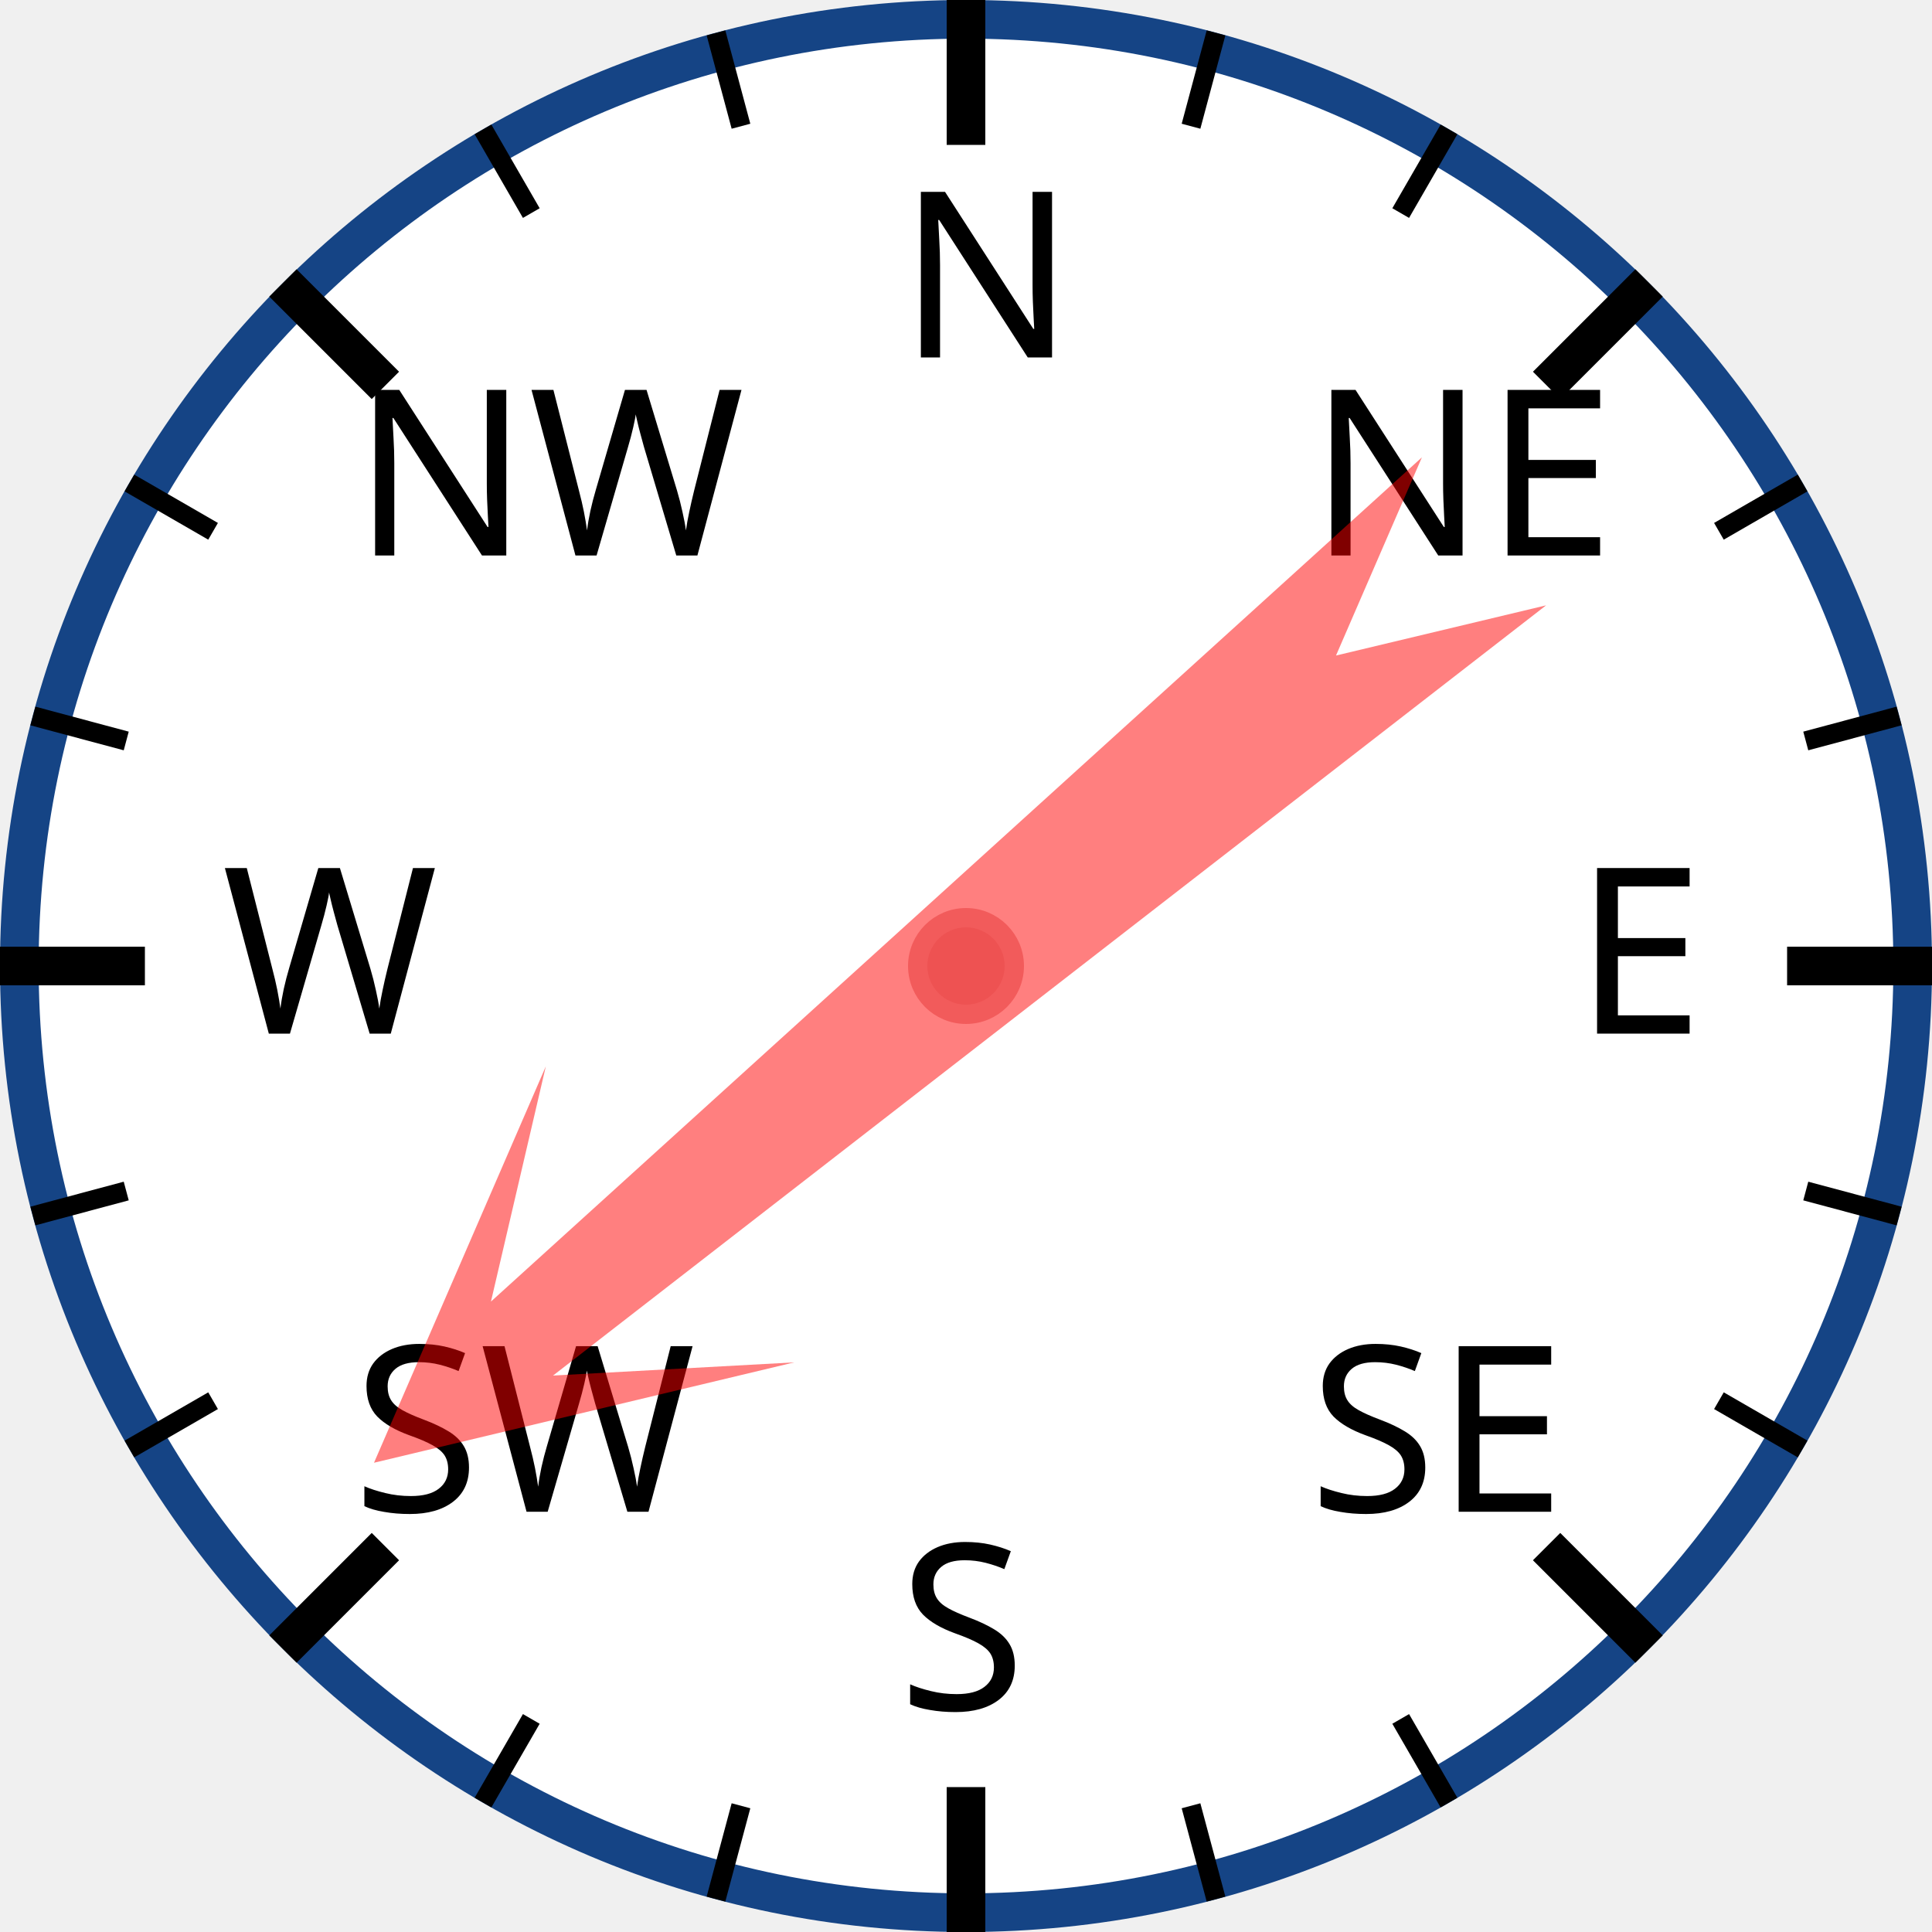
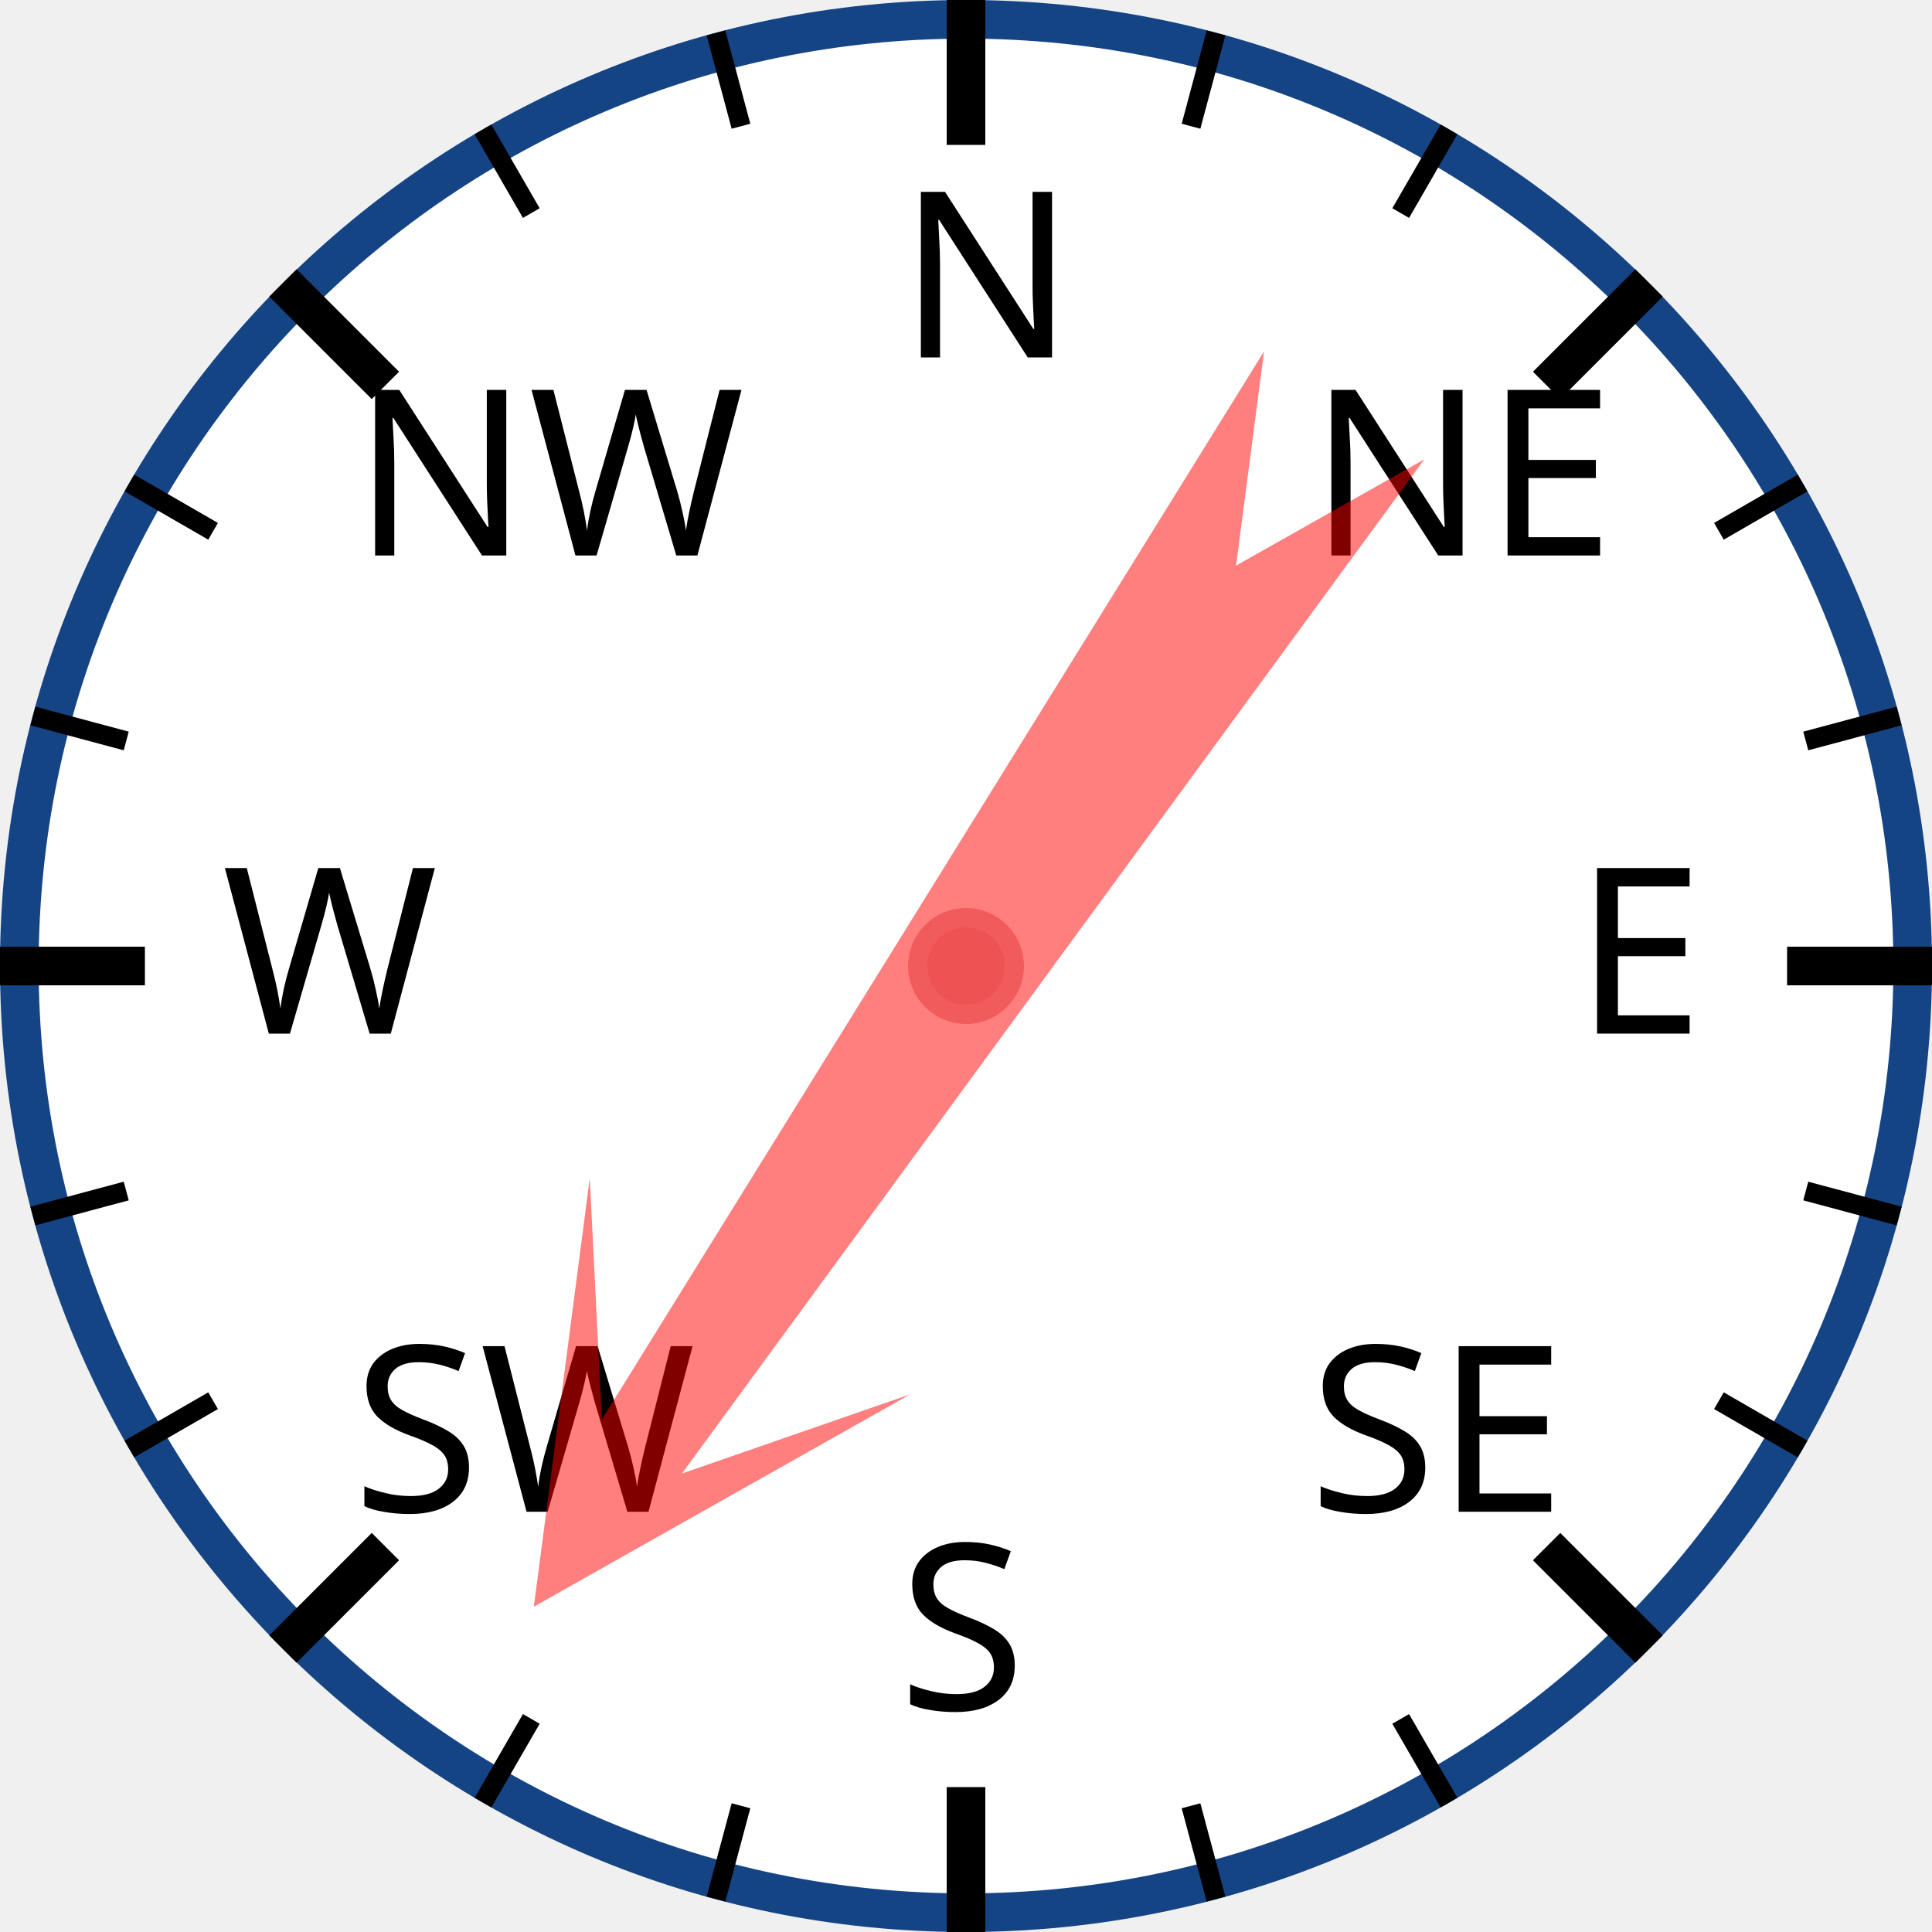
<svg xmlns="http://www.w3.org/2000/svg" width="120px" height="120px" viewBox="0 0 200 200">
  <circle cx="100" cy="100" r="98" style="fill: white; stroke: #154485; stroke-width: 4;" />
  <text x="93.0" y="37.0" style="font-family: sans-serif; font-size: 18pt;">N</text>
  <line x1="100.0" y1="0.0" x2="100.0" y2="15.0" style="stroke: black; stroke-width: 4;" />
  <line x1="74.118" y1="3.407" x2="76.706" y2="13.067" style="stroke: black; stroke-width: 2;" />
  <line x1="50" y1="13.397" x2="55" y2="22.058" style="stroke: black; stroke-width: 2;" />
  <text x="36.503" y="57.503" style="font-family: sans-serif; font-size: 18pt;">NW</text>
  <line x1="29.289" y1="29.289" x2="39.896" y2="39.896" style="stroke: black; stroke-width: 4;" />
  <line x1="13.397" y1="50" x2="22.058" y2="55" style="stroke: black; stroke-width: 2;" />
  <line x1="3.407" y1="74.118" x2="13.067" y2="76.706" style="stroke: black; stroke-width: 2;" />
  <text x="23.0" y="107.0" style="font-family: sans-serif; font-size: 18pt;">W</text>
  <line x1="0.0" y1="100.0" x2="15.0" y2="100.0" style="stroke: black; stroke-width: 4;" />
  <line x1="3.407" y1="125.882" x2="13.067" y2="123.294" style="stroke: black; stroke-width: 2;" />
  <line x1="13.397" y1="150" x2="22.058" y2="145" style="stroke: black; stroke-width: 2;" />
  <text x="36.503" y="156.497" style="font-family: sans-serif; font-size: 18pt;">SW</text>
  <line x1="29.289" y1="170.711" x2="39.896" y2="160.104" style="stroke: black; stroke-width: 4;" />
  <line x1="50" y1="186.603" x2="55" y2="177.942" style="stroke: black; stroke-width: 2;" />
  <line x1="74.118" y1="196.593" x2="76.706" y2="186.933" style="stroke: black; stroke-width: 2;" />
  <text x="93" y="177.0" style="font-family: sans-serif; font-size: 18pt;">S</text>
  <line x1="100" y1="200.0" x2="100" y2="185.0" style="stroke: black; stroke-width: 4;" />
  <line x1="125.882" y1="196.593" x2="123.294" y2="186.933" style="stroke: black; stroke-width: 2;" />
  <line x1="150.0" y1="186.603" x2="145.0" y2="177.942" style="stroke: black; stroke-width: 2;" />
  <text x="135.497" y="156.497" style="font-family: sans-serif; font-size: 18pt;">SE</text>
  <line x1="170.711" y1="170.711" x2="160.104" y2="160.104" style="stroke: black; stroke-width: 4;" />
  <line x1="186.603" y1="150" x2="177.942" y2="145" style="stroke: black; stroke-width: 2;" />
  <line x1="196.593" y1="125.882" x2="186.933" y2="123.294" style="stroke: black; stroke-width: 2;" />
  <text x="163.0" y="107" style="font-family: sans-serif; font-size: 18pt;">E</text>
  <line x1="200.0" y1="100" x2="185.0" y2="100" style="stroke: black; stroke-width: 4;" />
  <line x1="196.593" y1="74.118" x2="186.933" y2="76.706" style="stroke: black; stroke-width: 2;" />
  <line x1="186.603" y1="50" x2="177.942" y2="55" style="stroke: black; stroke-width: 2;" />
  <text x="135.497" y="57.503" style="font-family: sans-serif; font-size: 18pt;">NE</text>
  <line x1="170.711" y1="29.289" x2="160.104" y2="39.896" style="stroke: black; stroke-width: 4;" />
  <line x1="150" y1="13.397" x2="145" y2="22.058" style="stroke: black; stroke-width: 2;" />
  <line x1="125.882" y1="3.407" x2="123.294" y2="13.067" style="stroke: black; stroke-width: 2;" />
-   <polygon points="100 20 120 60 105 40 110 170 100 150 90 170 95 40 80 60" style="fill: red; fill-opacity: 0.5;" transform="rotate(230,100,100)" />
+   <polygon points="100 20 120 60 105 40 110 170 100 150 90 170 95 40 80 60" style="fill: red; fill-opacity: 0.5;" transform="rotate(214,100,100)" />
  <circle cx="100" cy="100" r="5" style="fill: #EE5252; stroke: #F25B5B; stroke-width: 2;" />
</svg>
